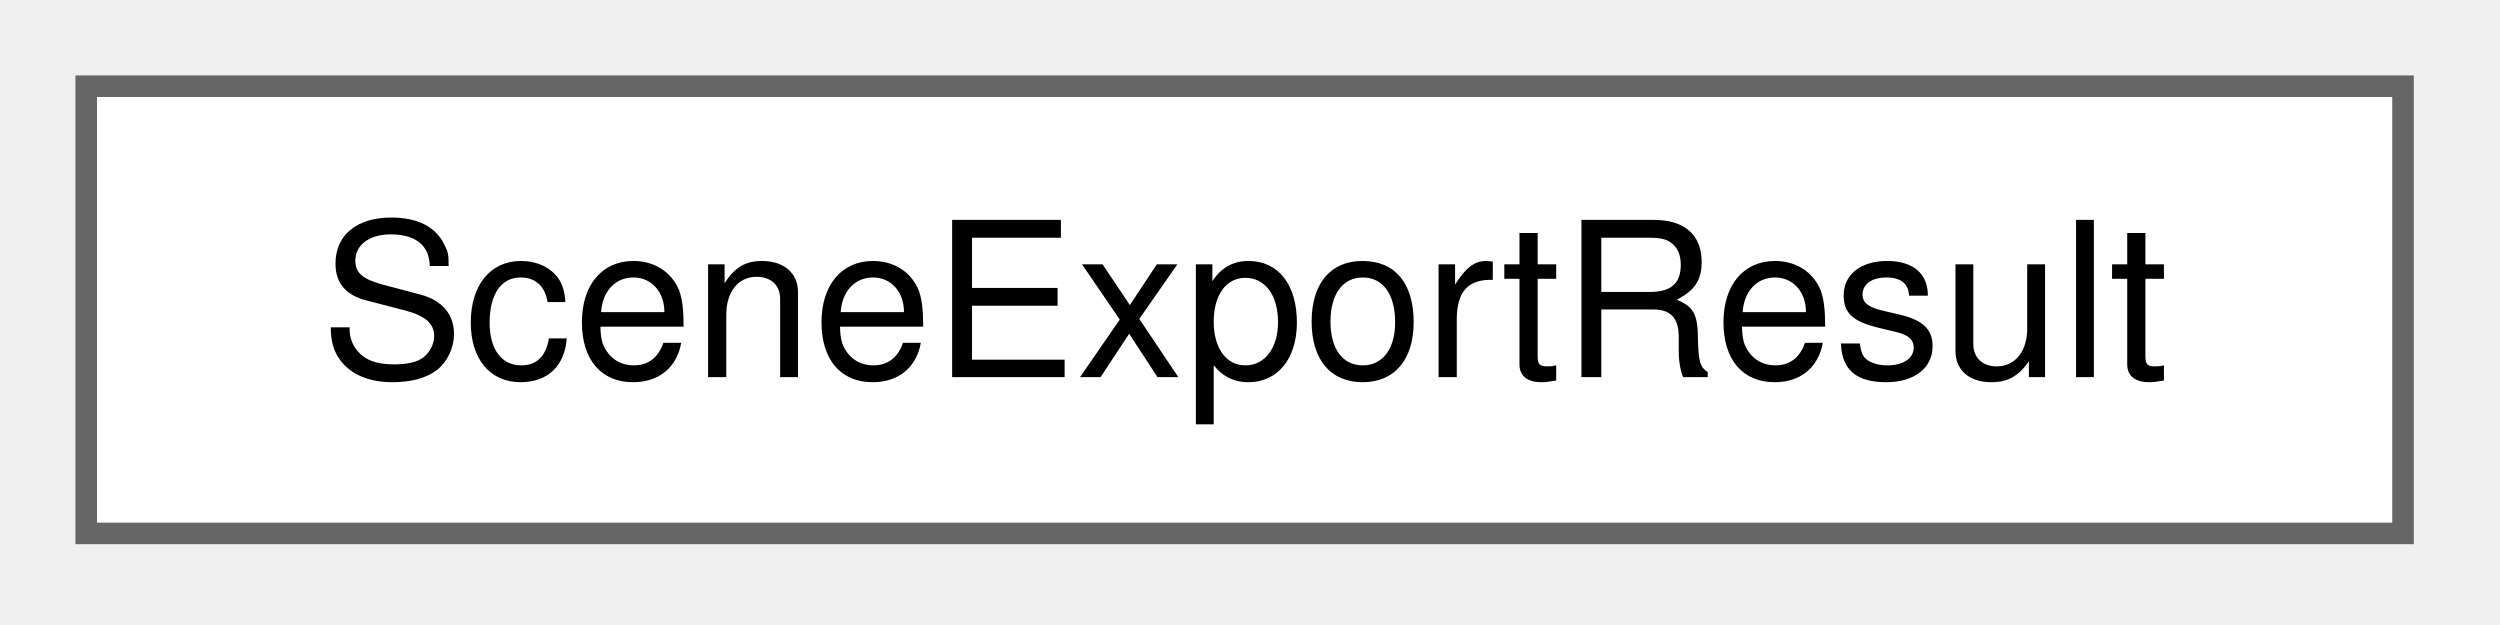
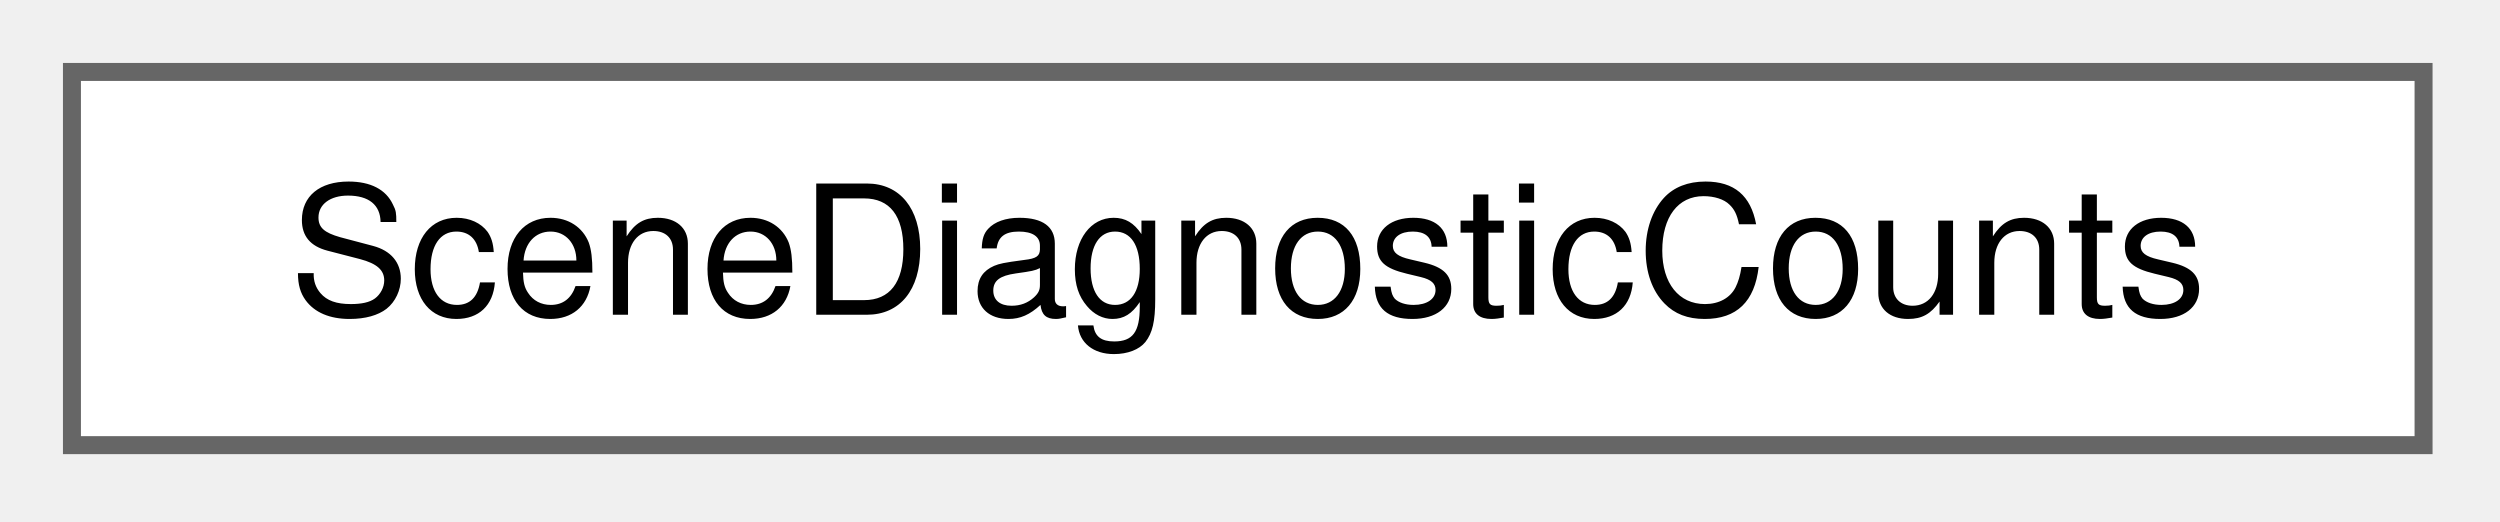
- <svg xmlns="http://www.w3.org/2000/svg" xmlns:xlink="http://www.w3.org/1999/xlink" width="116pt" height="29pt" viewBox="0.00 0.00 116.00 29.00">
+ <svg xmlns="http://www.w3.org/2000/svg" xmlns:xlink="http://www.w3.org/1999/xlink" width="139pt" height="29pt" viewBox="0.00 0.00 139.00 29.00">
  <g id="graph0" class="graph" transform="scale(1 1) rotate(0) translate(4 24.75)">
    <g id="Node000000" class="node">
      <g id="a_Node000000">
-         <a xlink:href="struct_scene_export_result.html" target="_top" xlink:title="The result of a legacy export.">
-           <polygon fill="white" stroke="#666666" points="107.5,-20.75 0,-20.75 0,0 107.5,0 107.5,-20.75" />
-           <text xml:space="preserve" text-anchor="middle" x="53.75" y="-7.25" font-family="Helvetica,sans-Serif" font-size="10.00">SceneExportResult</text>
+         <a xlink:href="struct_scene_diagnostic_counts.html" target="_top" xlink:title="Number of diagnostics of each severity.">
+           <polygon fill="white" stroke="#666666" points="130.75,-20.75 0,-20.75 0,0 130.75,0 130.75,-20.75" />
+           <text xml:space="preserve" text-anchor="middle" x="65.38" y="-7.25" font-family="Helvetica,sans-Serif" font-size="10.00">SceneDiagnosticCounts</text>
        </a>
      </g>
    </g>
  </g>
</svg>
